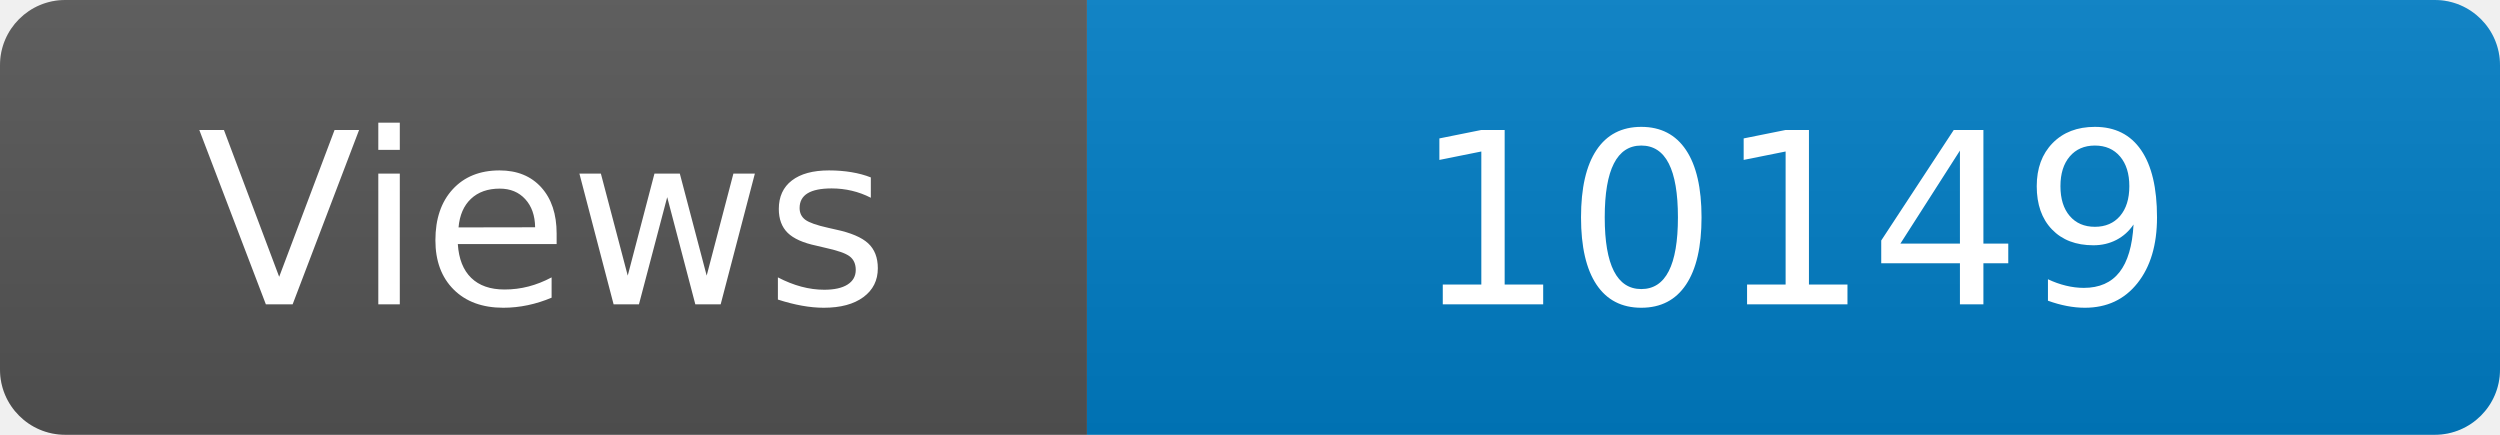
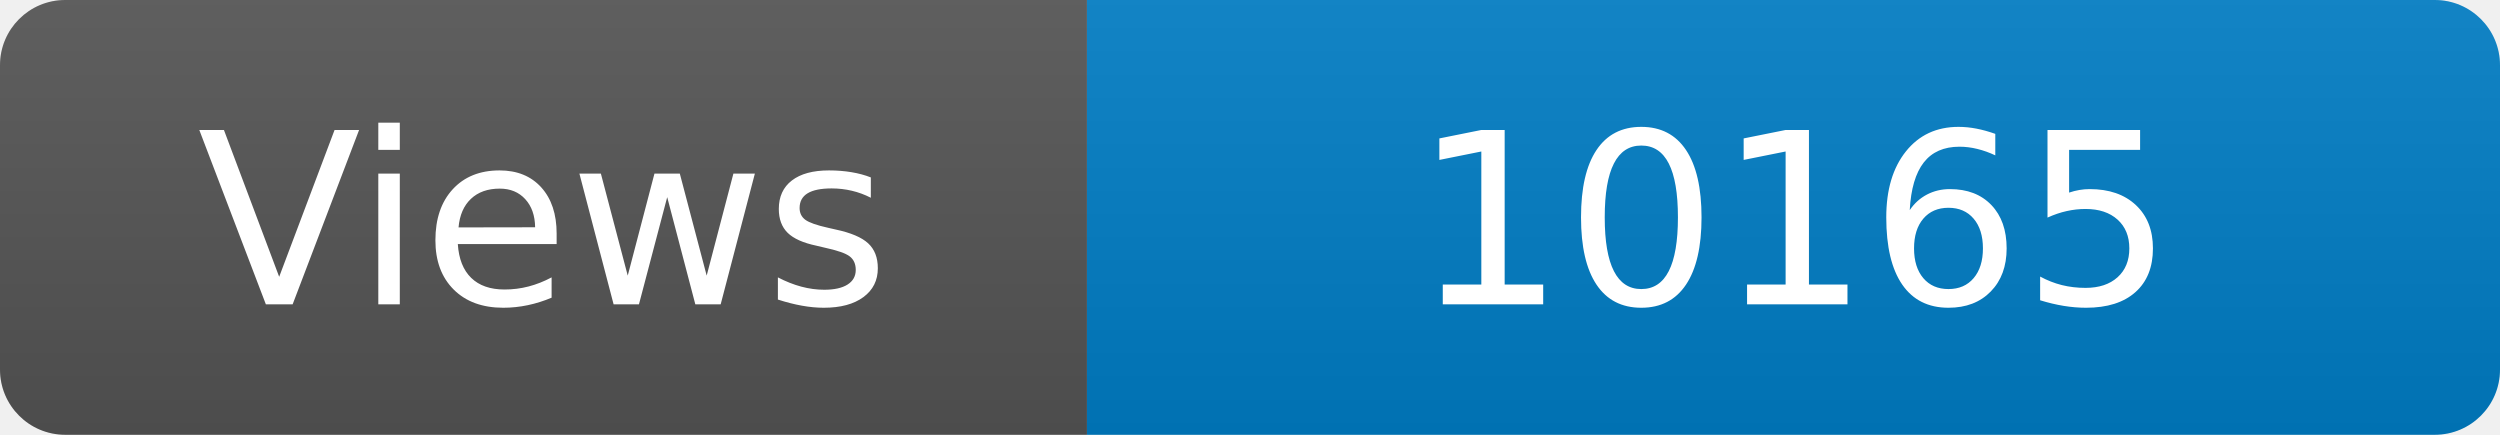
<svg xmlns="http://www.w3.org/2000/svg" width="115" height="20" role="img" aria-label="Maintained?: yes">
  <linearGradient id="s" x2="0" y2="100%">
    <stop offset="0" stop-color="#bbb" stop-opacity=".1" />
    <stop offset="1" stop-opacity=".1" />
  </linearGradient>
  <clipPath id="r">
    <rect width="115" height="20" rx="3" fill="#fff" />
  </clipPath>
  <g clip-path="url(#r)">
    <rect width="50" height="20" fill="#555" />
    <rect x="50" width="160" height="20" fill="#007ec6" />
    <rect width="115" height="20" fill="url(#s)" />
  </g>
  <g fill="#fff" text-anchor="middle" font-family="Verdana,Geneva,DejaVu Sans,sans-serif" font-size="110">
    <text x="250" y="140" transform="scale(.1)" fill="#fff">Views</text>
-     <text x="825" y="140" transform="scale(.1)" fill="#fff">10149</text>
+     <text x="825" y="140" transform="scale(.1)" fill="#fff">10165</text>
  </g>
</svg>
